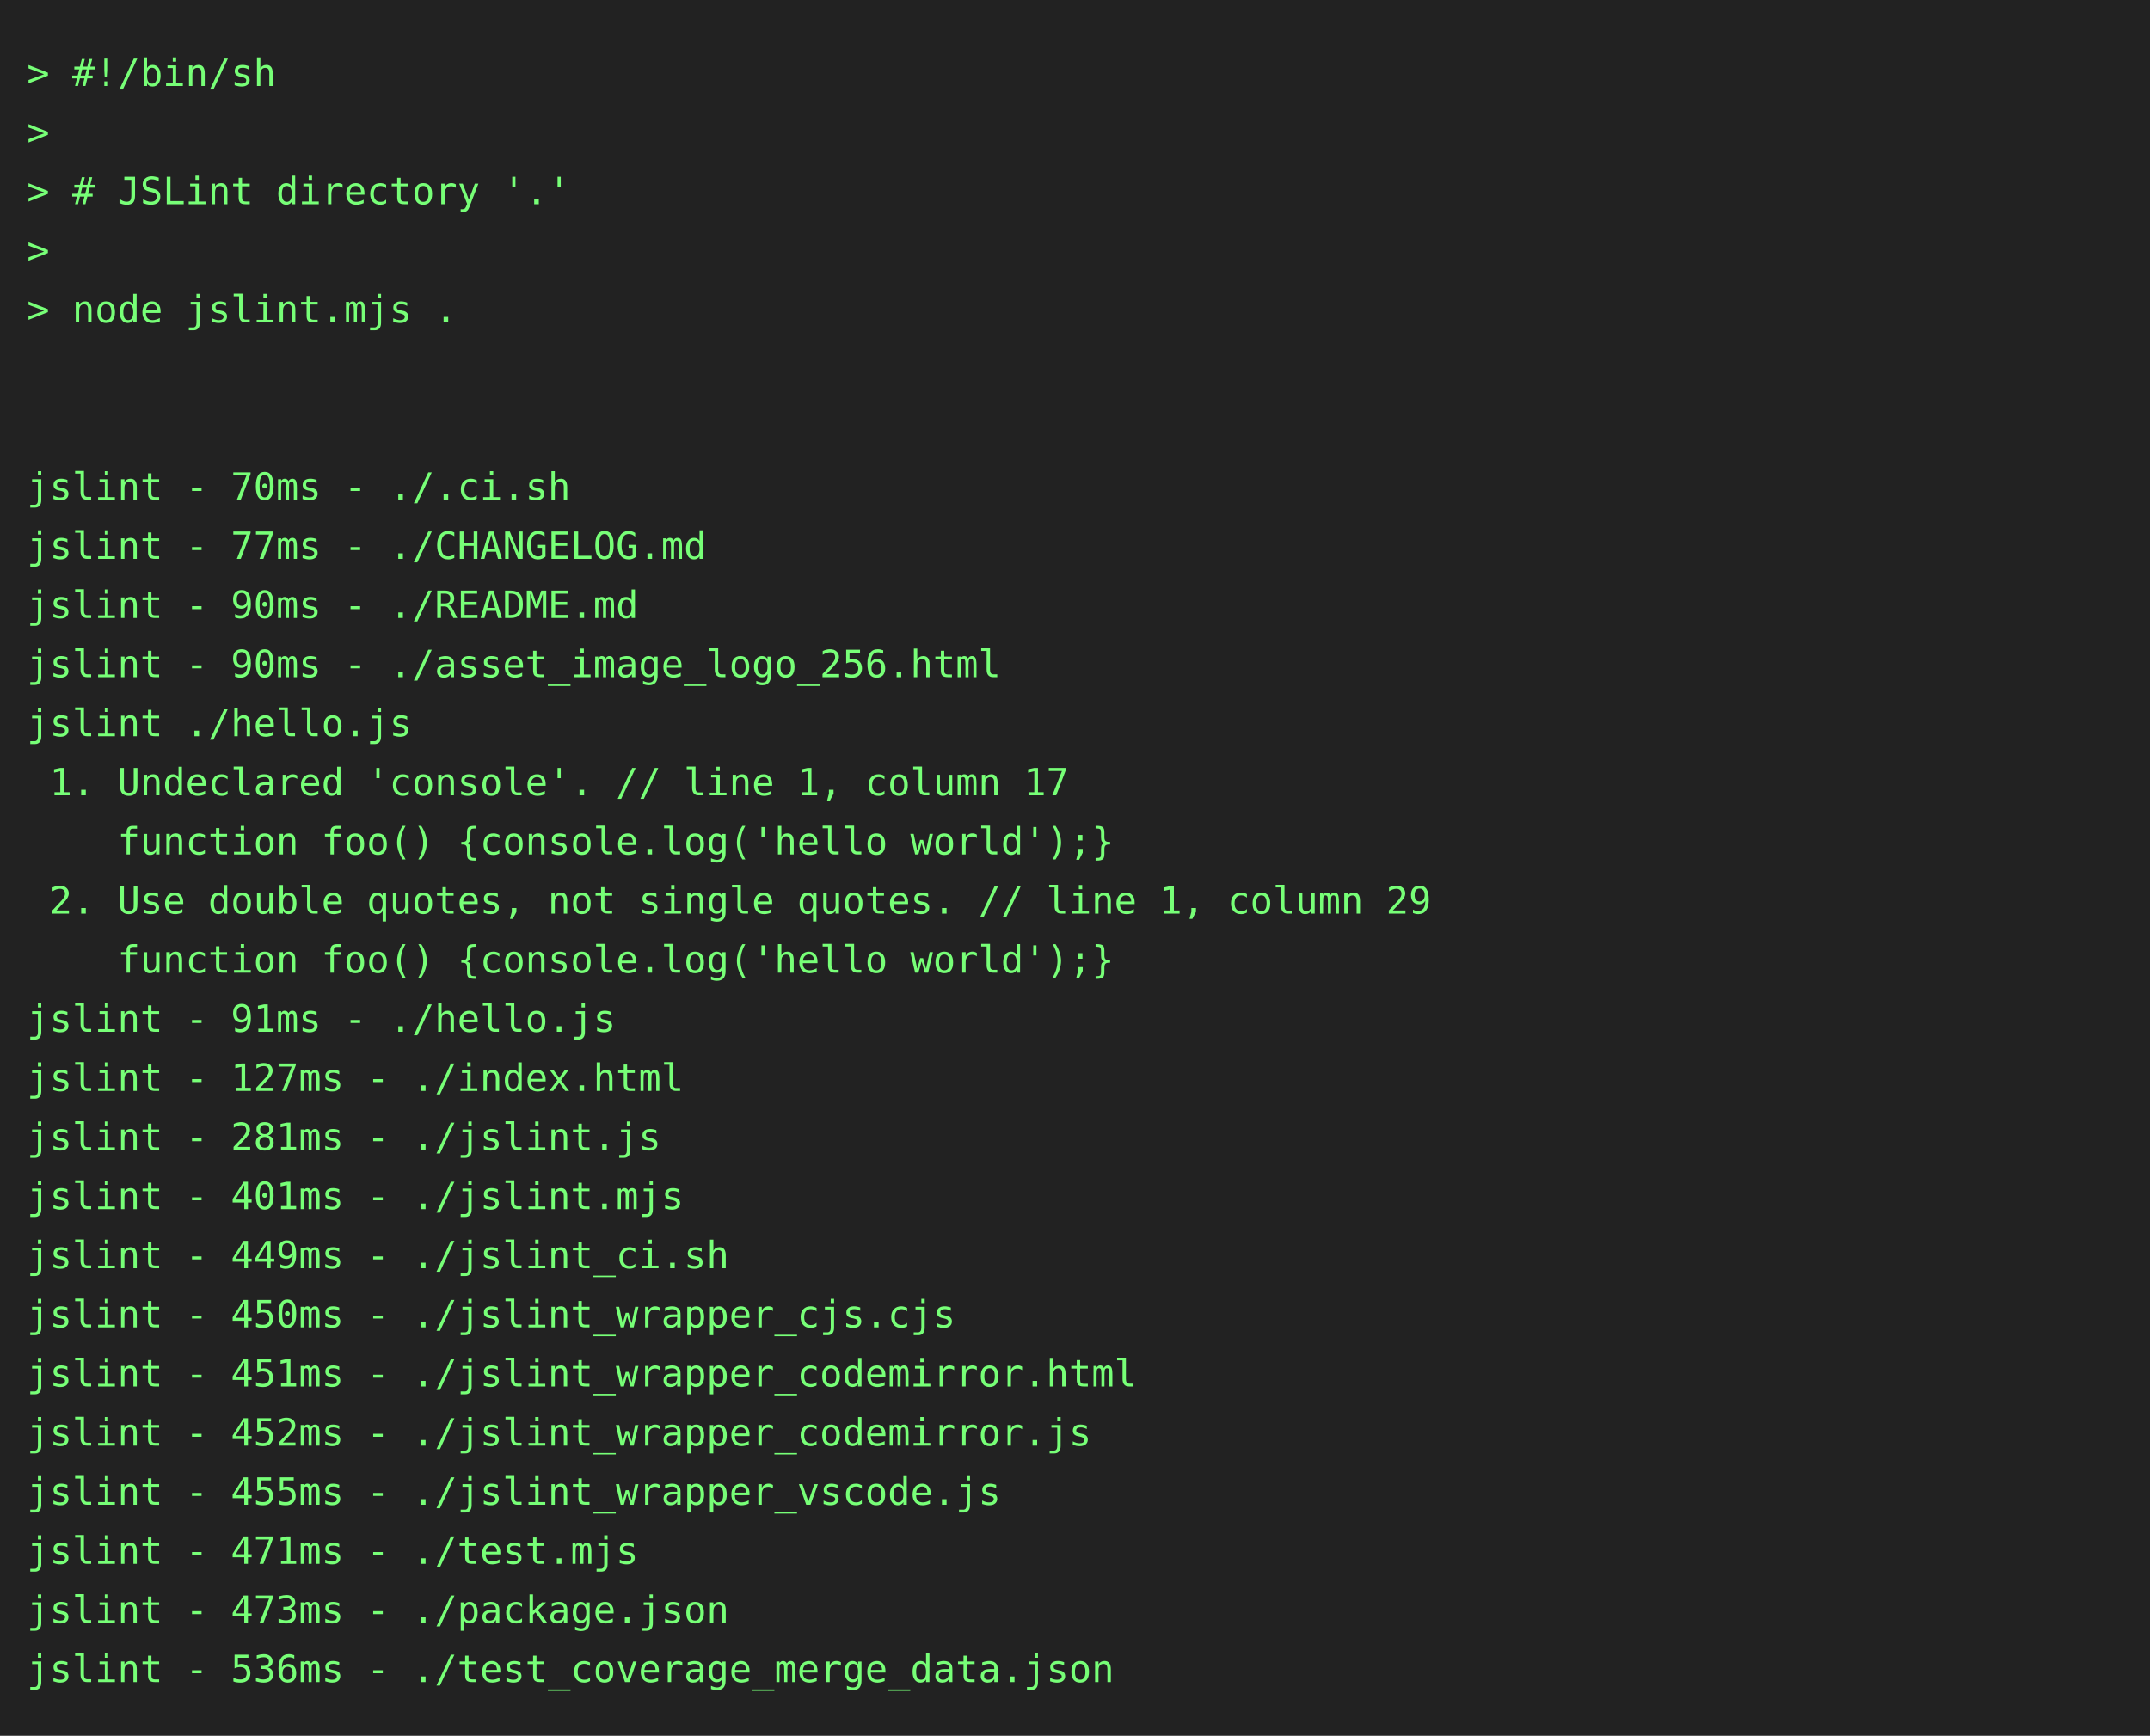
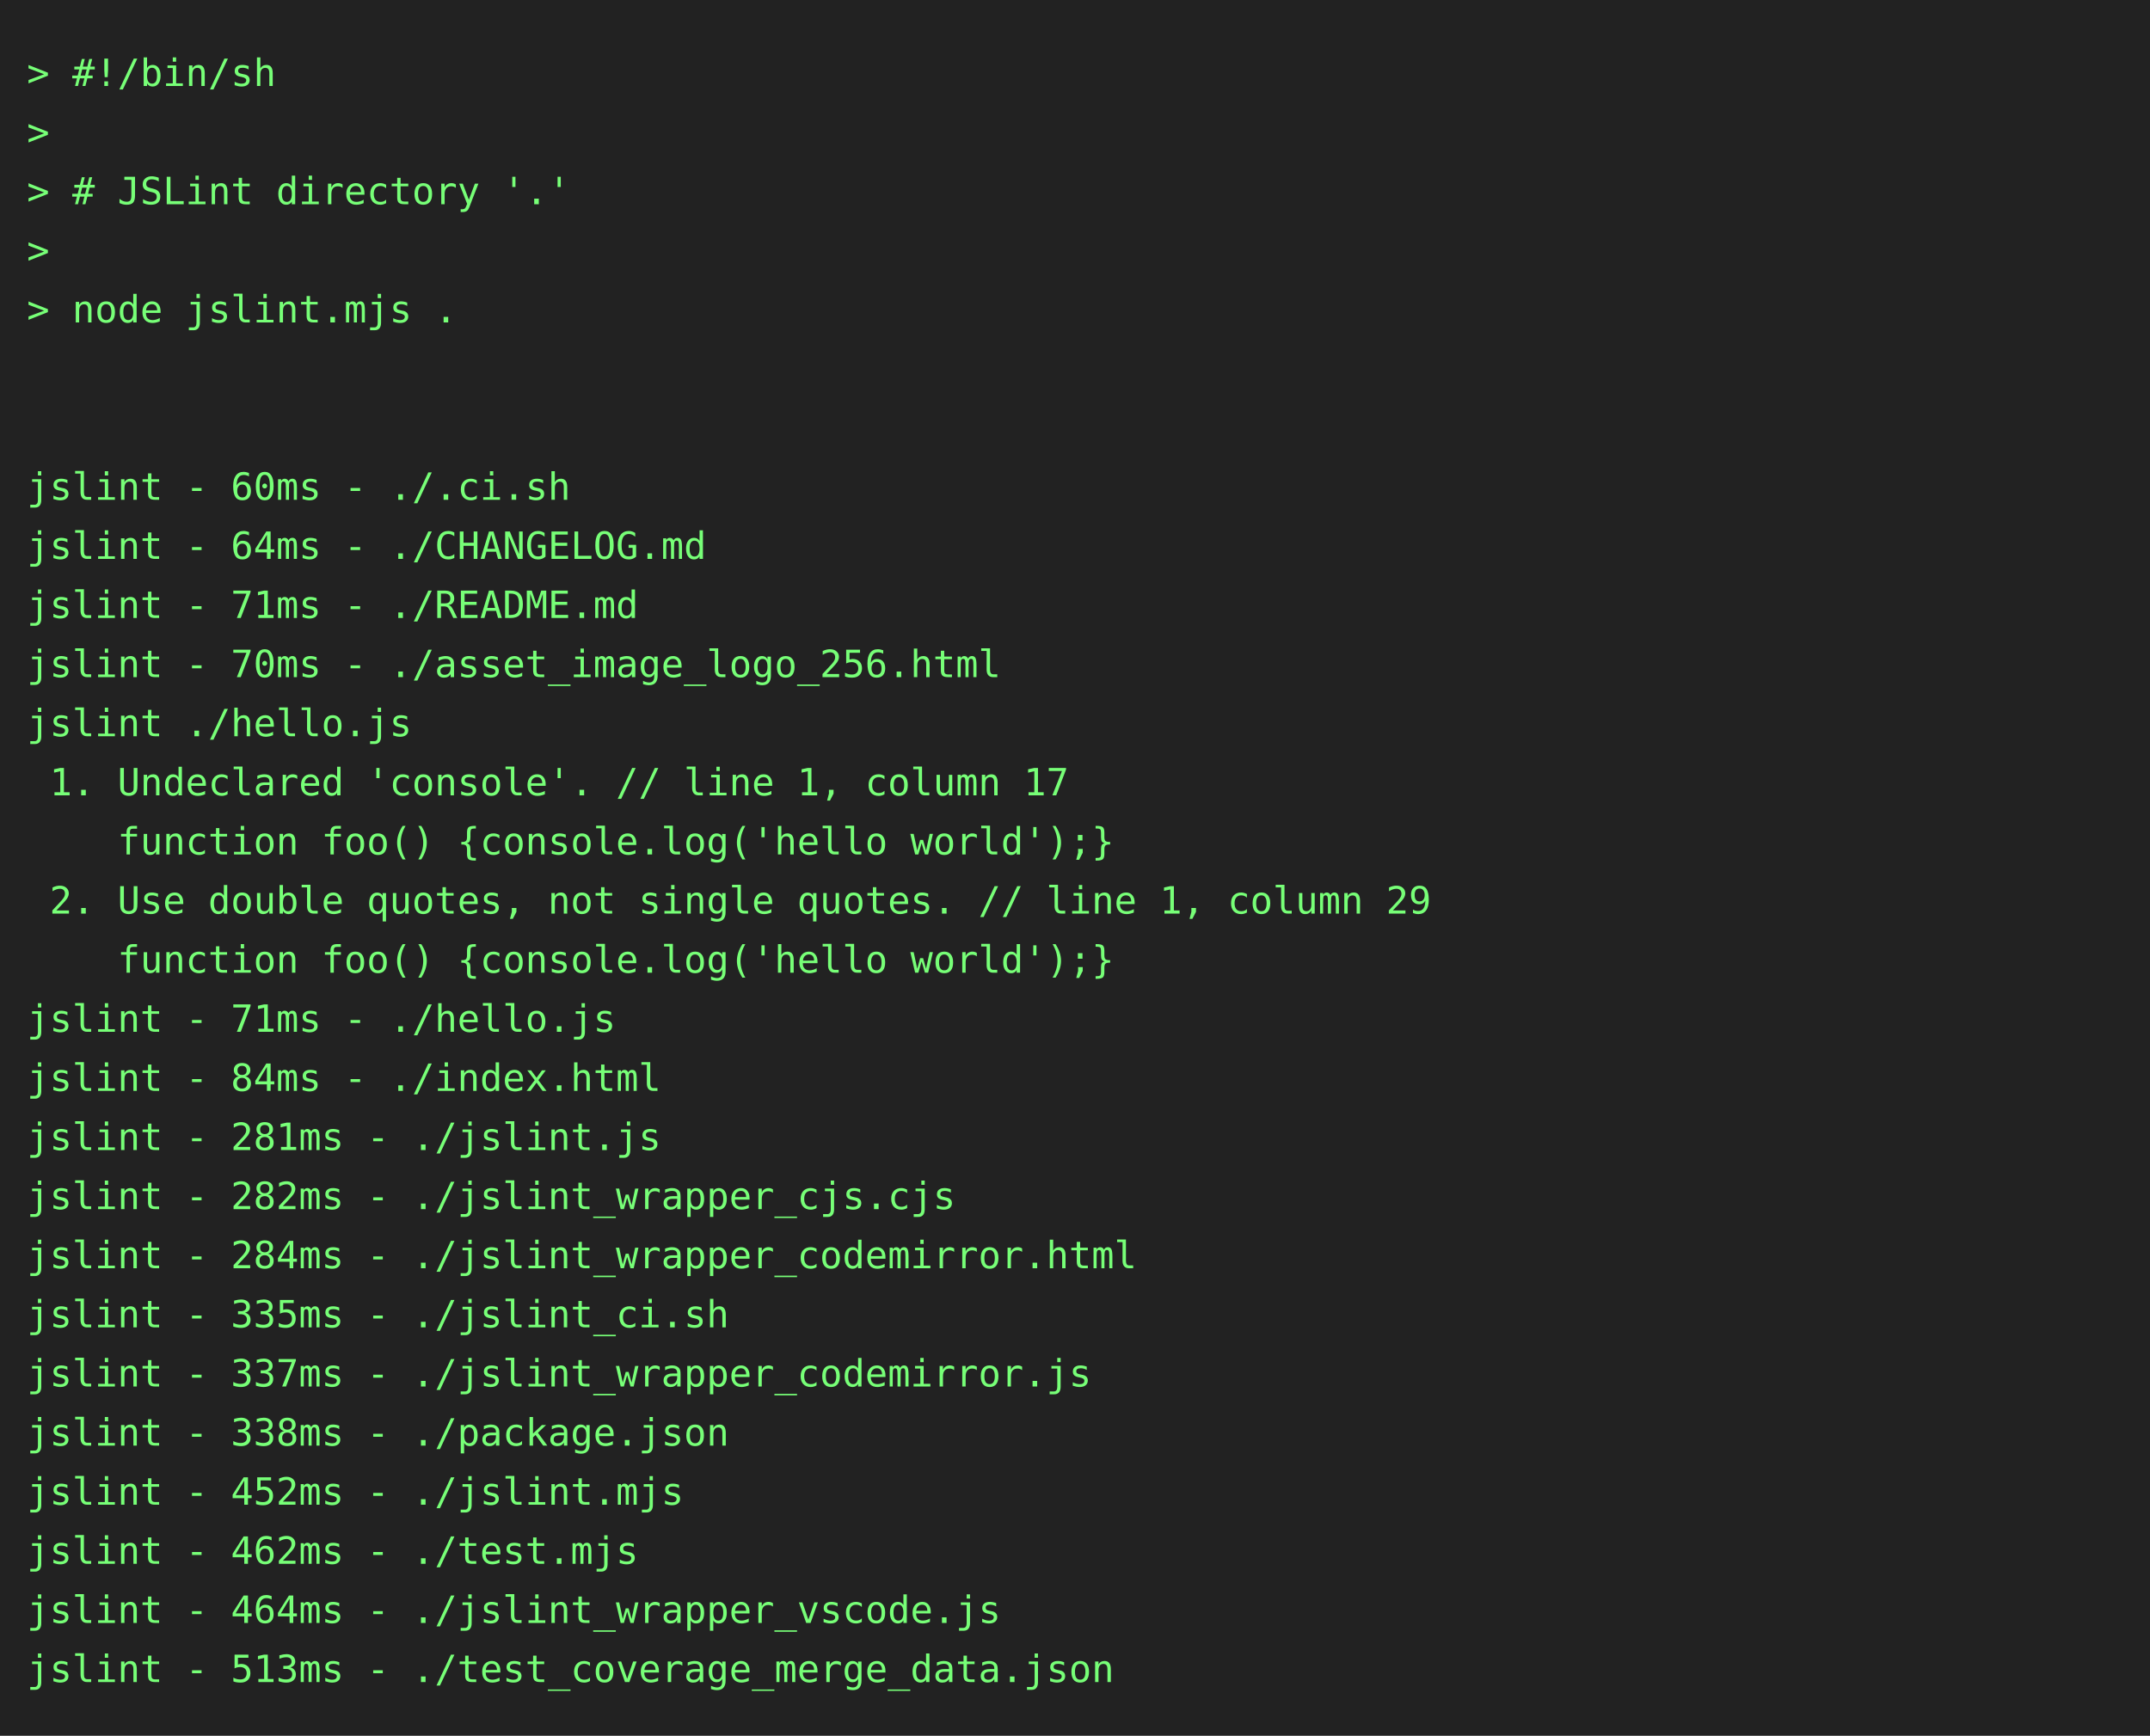
<svg xmlns="http://www.w3.org/2000/svg" height="646" width="800">
  <rect height="646" fill="#222" width="800" />
  <text fill="#7f7" font-family="consolas, menlo, monospace" font-size="14" xml:space="preserve">
    <tspan lengthAdjust="spacingAndGlyphs" textLength="768" x="10" y="32">&gt; #!/bin/sh                                                                                      </tspan>
    <tspan lengthAdjust="spacingAndGlyphs" textLength="768" x="10" y="54">&gt;                                                                                                </tspan>
    <tspan lengthAdjust="spacingAndGlyphs" textLength="768" x="10" y="76">&gt; # JSLint directory '.'                                                                         </tspan>
    <tspan lengthAdjust="spacingAndGlyphs" textLength="768" x="10" y="98">&gt;                                                                                                </tspan>
    <tspan lengthAdjust="spacingAndGlyphs" textLength="768" x="10" y="120">&gt; node jslint.mjs .                                                                              </tspan>
    <tspan lengthAdjust="spacingAndGlyphs" textLength="768" x="10" y="142">                                                                                                 </tspan>
    <tspan lengthAdjust="spacingAndGlyphs" textLength="768" x="10" y="164">                                                                                                 </tspan>
-     <tspan lengthAdjust="spacingAndGlyphs" textLength="768" x="10" y="186">jslint - 70ms - ./.ci.sh                                                                         </tspan>
-     <tspan lengthAdjust="spacingAndGlyphs" textLength="768" x="10" y="208">jslint - 77ms - ./CHANGELOG.md                                                                   </tspan>
-     <tspan lengthAdjust="spacingAndGlyphs" textLength="768" x="10" y="230">jslint - 90ms - ./README.md                                                                      </tspan>
-     <tspan lengthAdjust="spacingAndGlyphs" textLength="768" x="10" y="252">jslint - 90ms - ./asset_image_logo_256.html                                                      </tspan>
+     <tspan lengthAdjust="spacingAndGlyphs" textLength="768" x="10" y="186">jslint - 60ms - ./.ci.sh                                                                         </tspan>
+     <tspan lengthAdjust="spacingAndGlyphs" textLength="768" x="10" y="208">jslint - 64ms - ./CHANGELOG.md                                                                   </tspan>
+     <tspan lengthAdjust="spacingAndGlyphs" textLength="768" x="10" y="230">jslint - 71ms - ./README.md                                                                      </tspan>
+     <tspan lengthAdjust="spacingAndGlyphs" textLength="768" x="10" y="252">jslint - 70ms - ./asset_image_logo_256.html                                                      </tspan>
    <tspan lengthAdjust="spacingAndGlyphs" textLength="768" x="10" y="274">jslint ./hello.js                                                                                </tspan>
    <tspan lengthAdjust="spacingAndGlyphs" textLength="768" x="10" y="296"> 1. Undeclared 'console'. // line 1, column 17                                                   </tspan>
    <tspan lengthAdjust="spacingAndGlyphs" textLength="768" x="10" y="318">    function foo() {console.log('hello world');}                                                 </tspan>
    <tspan lengthAdjust="spacingAndGlyphs" textLength="768" x="10" y="340"> 2. Use double quotes, not single quotes. // line 1, column 29                                   </tspan>
    <tspan lengthAdjust="spacingAndGlyphs" textLength="768" x="10" y="362">    function foo() {console.log('hello world');}                                                 </tspan>
-     <tspan lengthAdjust="spacingAndGlyphs" textLength="768" x="10" y="384">jslint - 91ms - ./hello.js                                                                       </tspan>
-     <tspan lengthAdjust="spacingAndGlyphs" textLength="768" x="10" y="406">jslint - 127ms - ./index.html                                                                    </tspan>
+     <tspan lengthAdjust="spacingAndGlyphs" textLength="768" x="10" y="384">jslint - 71ms - ./hello.js                                                                       </tspan>
+     <tspan lengthAdjust="spacingAndGlyphs" textLength="768" x="10" y="406">jslint - 84ms - ./index.html                                                                     </tspan>
    <tspan lengthAdjust="spacingAndGlyphs" textLength="768" x="10" y="428">jslint - 281ms - ./jslint.js                                                                     </tspan>
-     <tspan lengthAdjust="spacingAndGlyphs" textLength="768" x="10" y="450">jslint - 401ms - ./jslint.mjs                                                                    </tspan>
-     <tspan lengthAdjust="spacingAndGlyphs" textLength="768" x="10" y="472">jslint - 449ms - ./jslint_ci.sh                                                                  </tspan>
-     <tspan lengthAdjust="spacingAndGlyphs" textLength="768" x="10" y="494">jslint - 450ms - ./jslint_wrapper_cjs.cjs                                                        </tspan>
-     <tspan lengthAdjust="spacingAndGlyphs" textLength="768" x="10" y="516">jslint - 451ms - ./jslint_wrapper_codemirror.html                                                </tspan>
-     <tspan lengthAdjust="spacingAndGlyphs" textLength="768" x="10" y="538">jslint - 452ms - ./jslint_wrapper_codemirror.js                                                  </tspan>
-     <tspan lengthAdjust="spacingAndGlyphs" textLength="768" x="10" y="560">jslint - 455ms - ./jslint_wrapper_vscode.js                                                      </tspan>
-     <tspan lengthAdjust="spacingAndGlyphs" textLength="768" x="10" y="582">jslint - 471ms - ./test.mjs                                                                      </tspan>
-     <tspan lengthAdjust="spacingAndGlyphs" textLength="768" x="10" y="604">jslint - 473ms - ./package.json                                                                  </tspan>
-     <tspan lengthAdjust="spacingAndGlyphs" textLength="768" x="10" y="626">jslint - 536ms - ./test_coverage_merge_data.json                                                 </tspan>
+     <tspan lengthAdjust="spacingAndGlyphs" textLength="768" x="10" y="450">jslint - 282ms - ./jslint_wrapper_cjs.cjs                                                        </tspan>
+     <tspan lengthAdjust="spacingAndGlyphs" textLength="768" x="10" y="472">jslint - 284ms - ./jslint_wrapper_codemirror.html                                                </tspan>
+     <tspan lengthAdjust="spacingAndGlyphs" textLength="768" x="10" y="494">jslint - 335ms - ./jslint_ci.sh                                                                  </tspan>
+     <tspan lengthAdjust="spacingAndGlyphs" textLength="768" x="10" y="516">jslint - 337ms - ./jslint_wrapper_codemirror.js                                                  </tspan>
+     <tspan lengthAdjust="spacingAndGlyphs" textLength="768" x="10" y="538">jslint - 338ms - ./package.json                                                                  </tspan>
+     <tspan lengthAdjust="spacingAndGlyphs" textLength="768" x="10" y="560">jslint - 452ms - ./jslint.mjs                                                                    </tspan>
+     <tspan lengthAdjust="spacingAndGlyphs" textLength="768" x="10" y="582">jslint - 462ms - ./test.mjs                                                                      </tspan>
+     <tspan lengthAdjust="spacingAndGlyphs" textLength="768" x="10" y="604">jslint - 464ms - ./jslint_wrapper_vscode.js                                                      </tspan>
+     <tspan lengthAdjust="spacingAndGlyphs" textLength="768" x="10" y="626">jslint - 513ms - ./test_coverage_merge_data.json                                                 </tspan>
  </text>
</svg>
